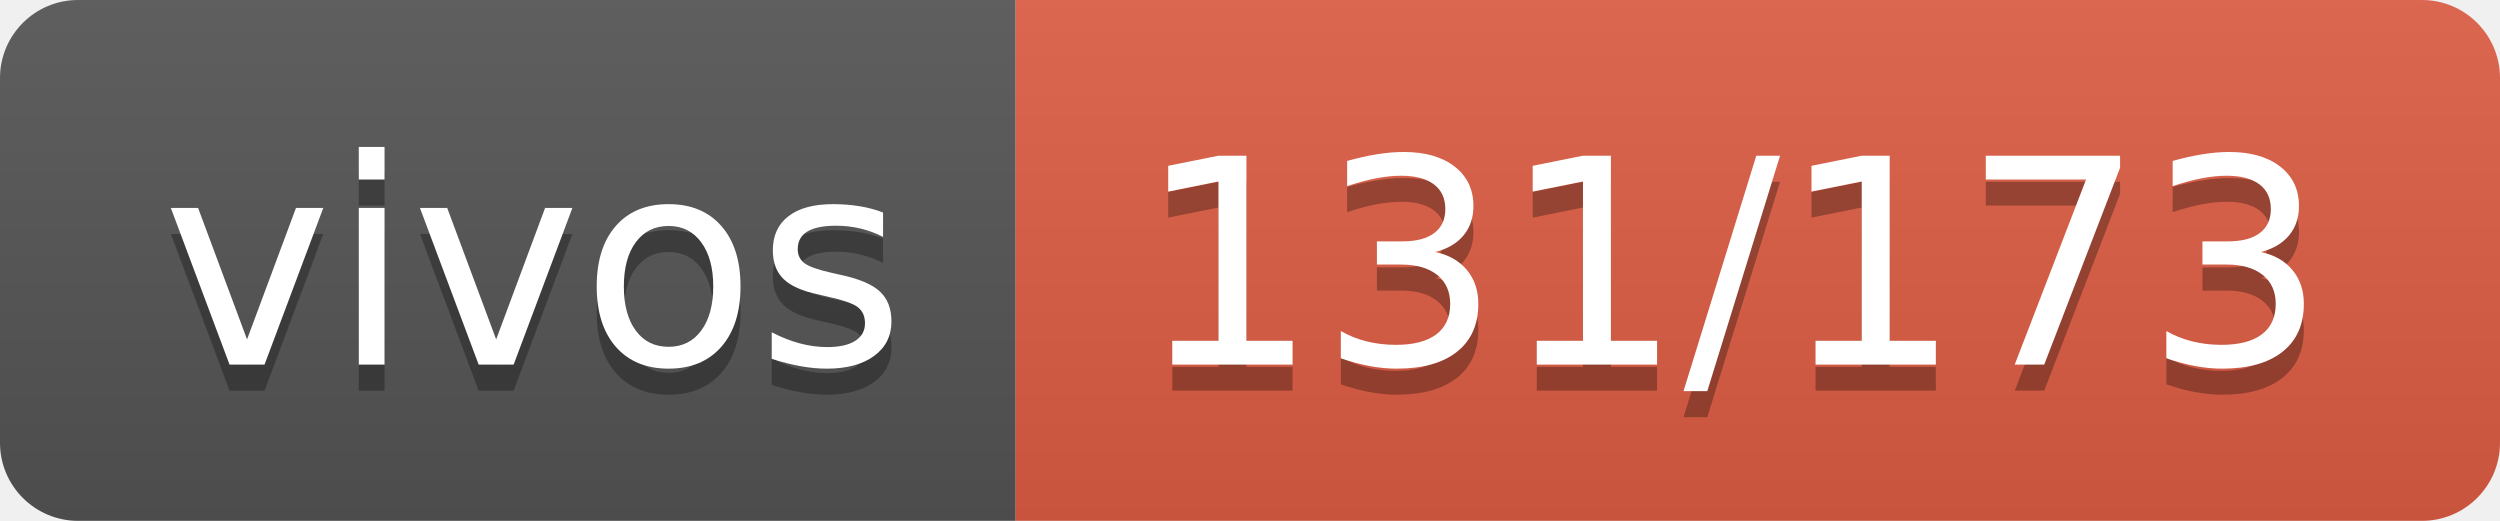
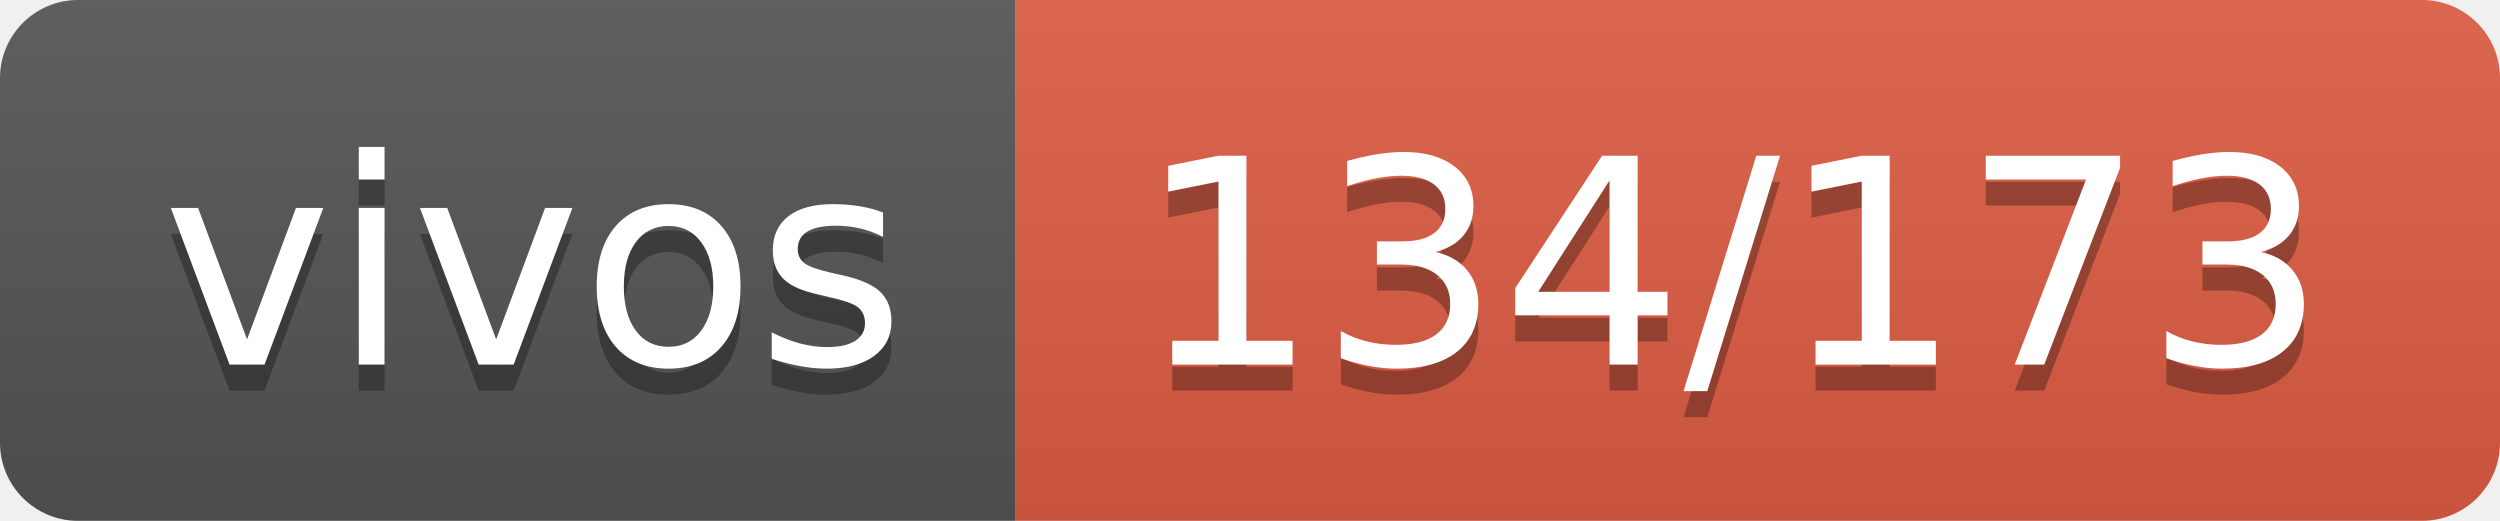
- <svg xmlns="http://www.w3.org/2000/svg" width="96" height="20" role="img" aria-label="vivos: 131/173">
+ <svg xmlns="http://www.w3.org/2000/svg" width="96" height="20" role="img" aria-label="vivos: 134/173">
  <linearGradient id="s" x2="0" y2="100%">
    <stop offset="0" stop-color="#bbb" stop-opacity=".1" />
    <stop offset="1" stop-opacity=".1" />
  </linearGradient>
  <clipPath id="r">
    <rect width="96" height="20" rx="3" fill="#fff" />
  </clipPath>
  <g clip-path="url(#r)">
    <rect width="39" height="20" fill="#555" />
    <rect x="39" width="57" height="20" fill="#e05d44" />
    <rect width="96" height="20" fill="url(#s)" />
  </g>
  <g fill="#fff" text-anchor="middle" font-family="Verdana,Geneva,DejaVu Sans,sans-serif" text-rendering="geometricPrecision" font-size="110">
    <text aria-hidden="true" x="205" y="150" fill="#010101" fill-opacity=".3" transform="scale(.1)" textLength="290">vivos</text>
    <text x="205" y="140" transform="scale(.1)" fill="#fff" textLength="290">vivos</text>
-     <text aria-hidden="true" x="665" y="150" fill="#010101" fill-opacity=".3" transform="scale(.1)" textLength="470">131/173</text>
-     <text x="665" y="140" transform="scale(.1)" fill="#fff" textLength="470">131/173</text>
+     <text aria-hidden="true" x="665" y="150" fill="#010101" fill-opacity=".3" transform="scale(.1)" textLength="470">134/173</text>
+     <text x="665" y="140" transform="scale(.1)" fill="#fff" textLength="470">134/173</text>
  </g>
</svg>
